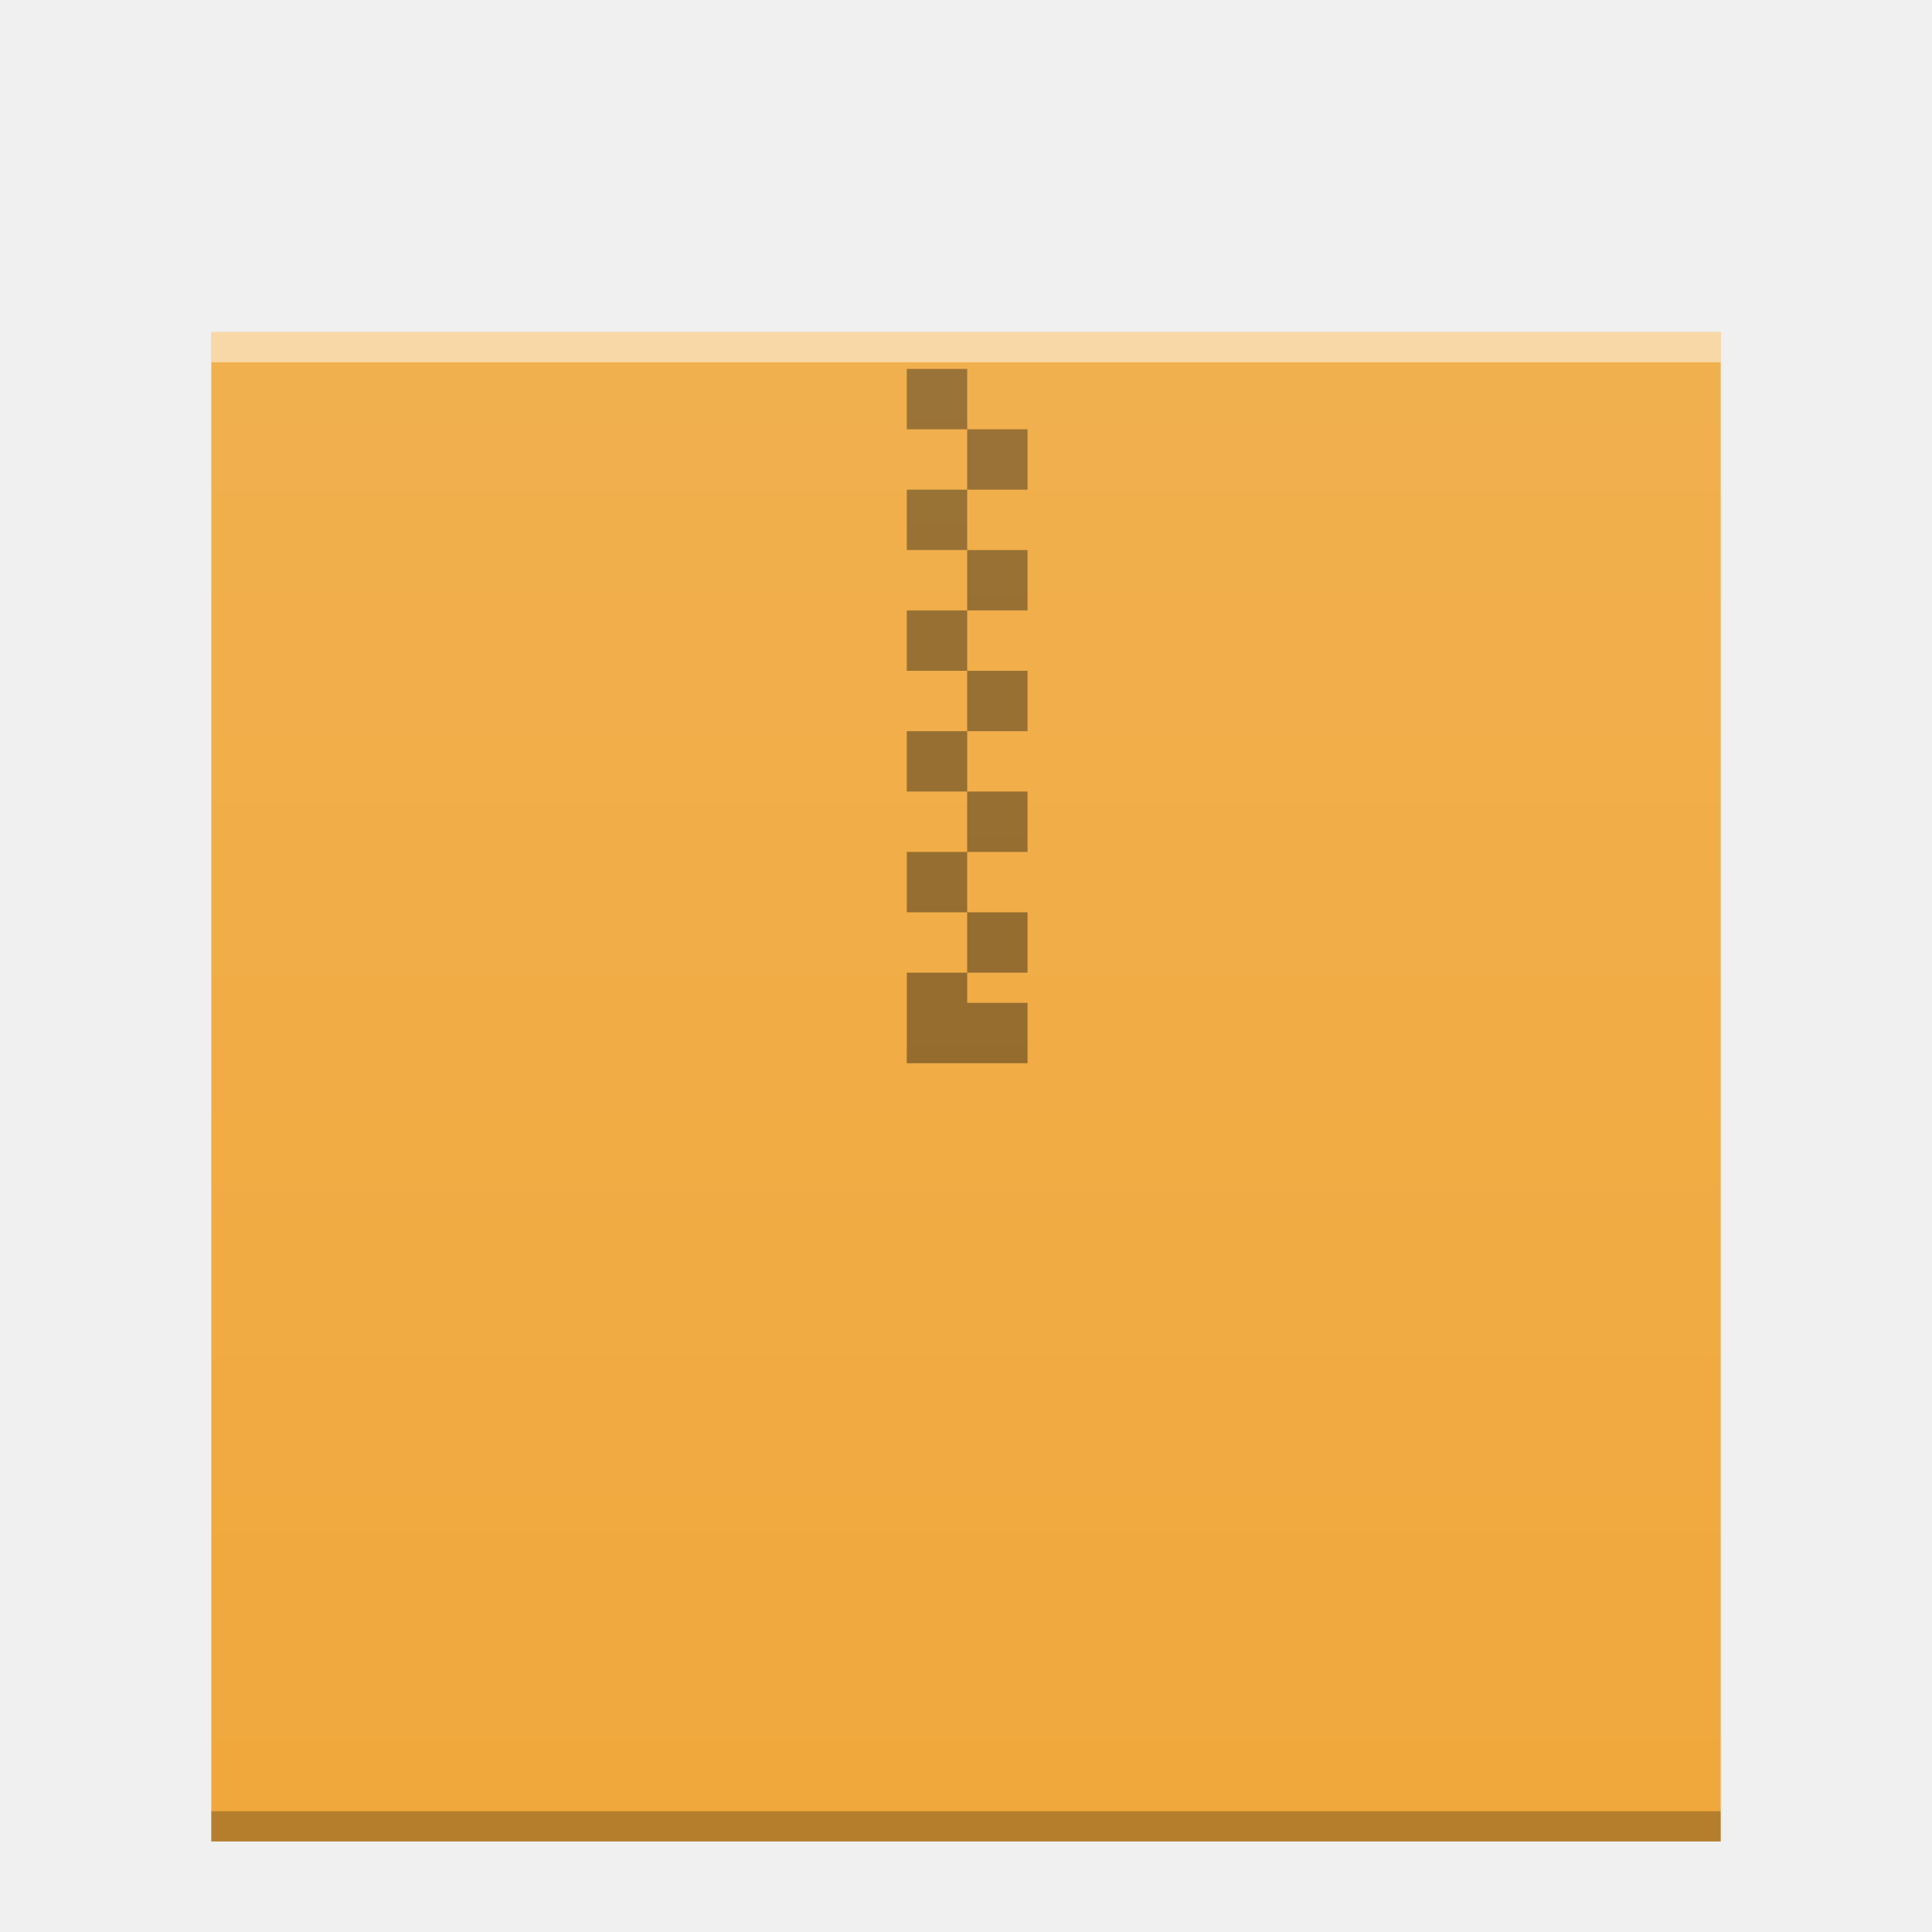
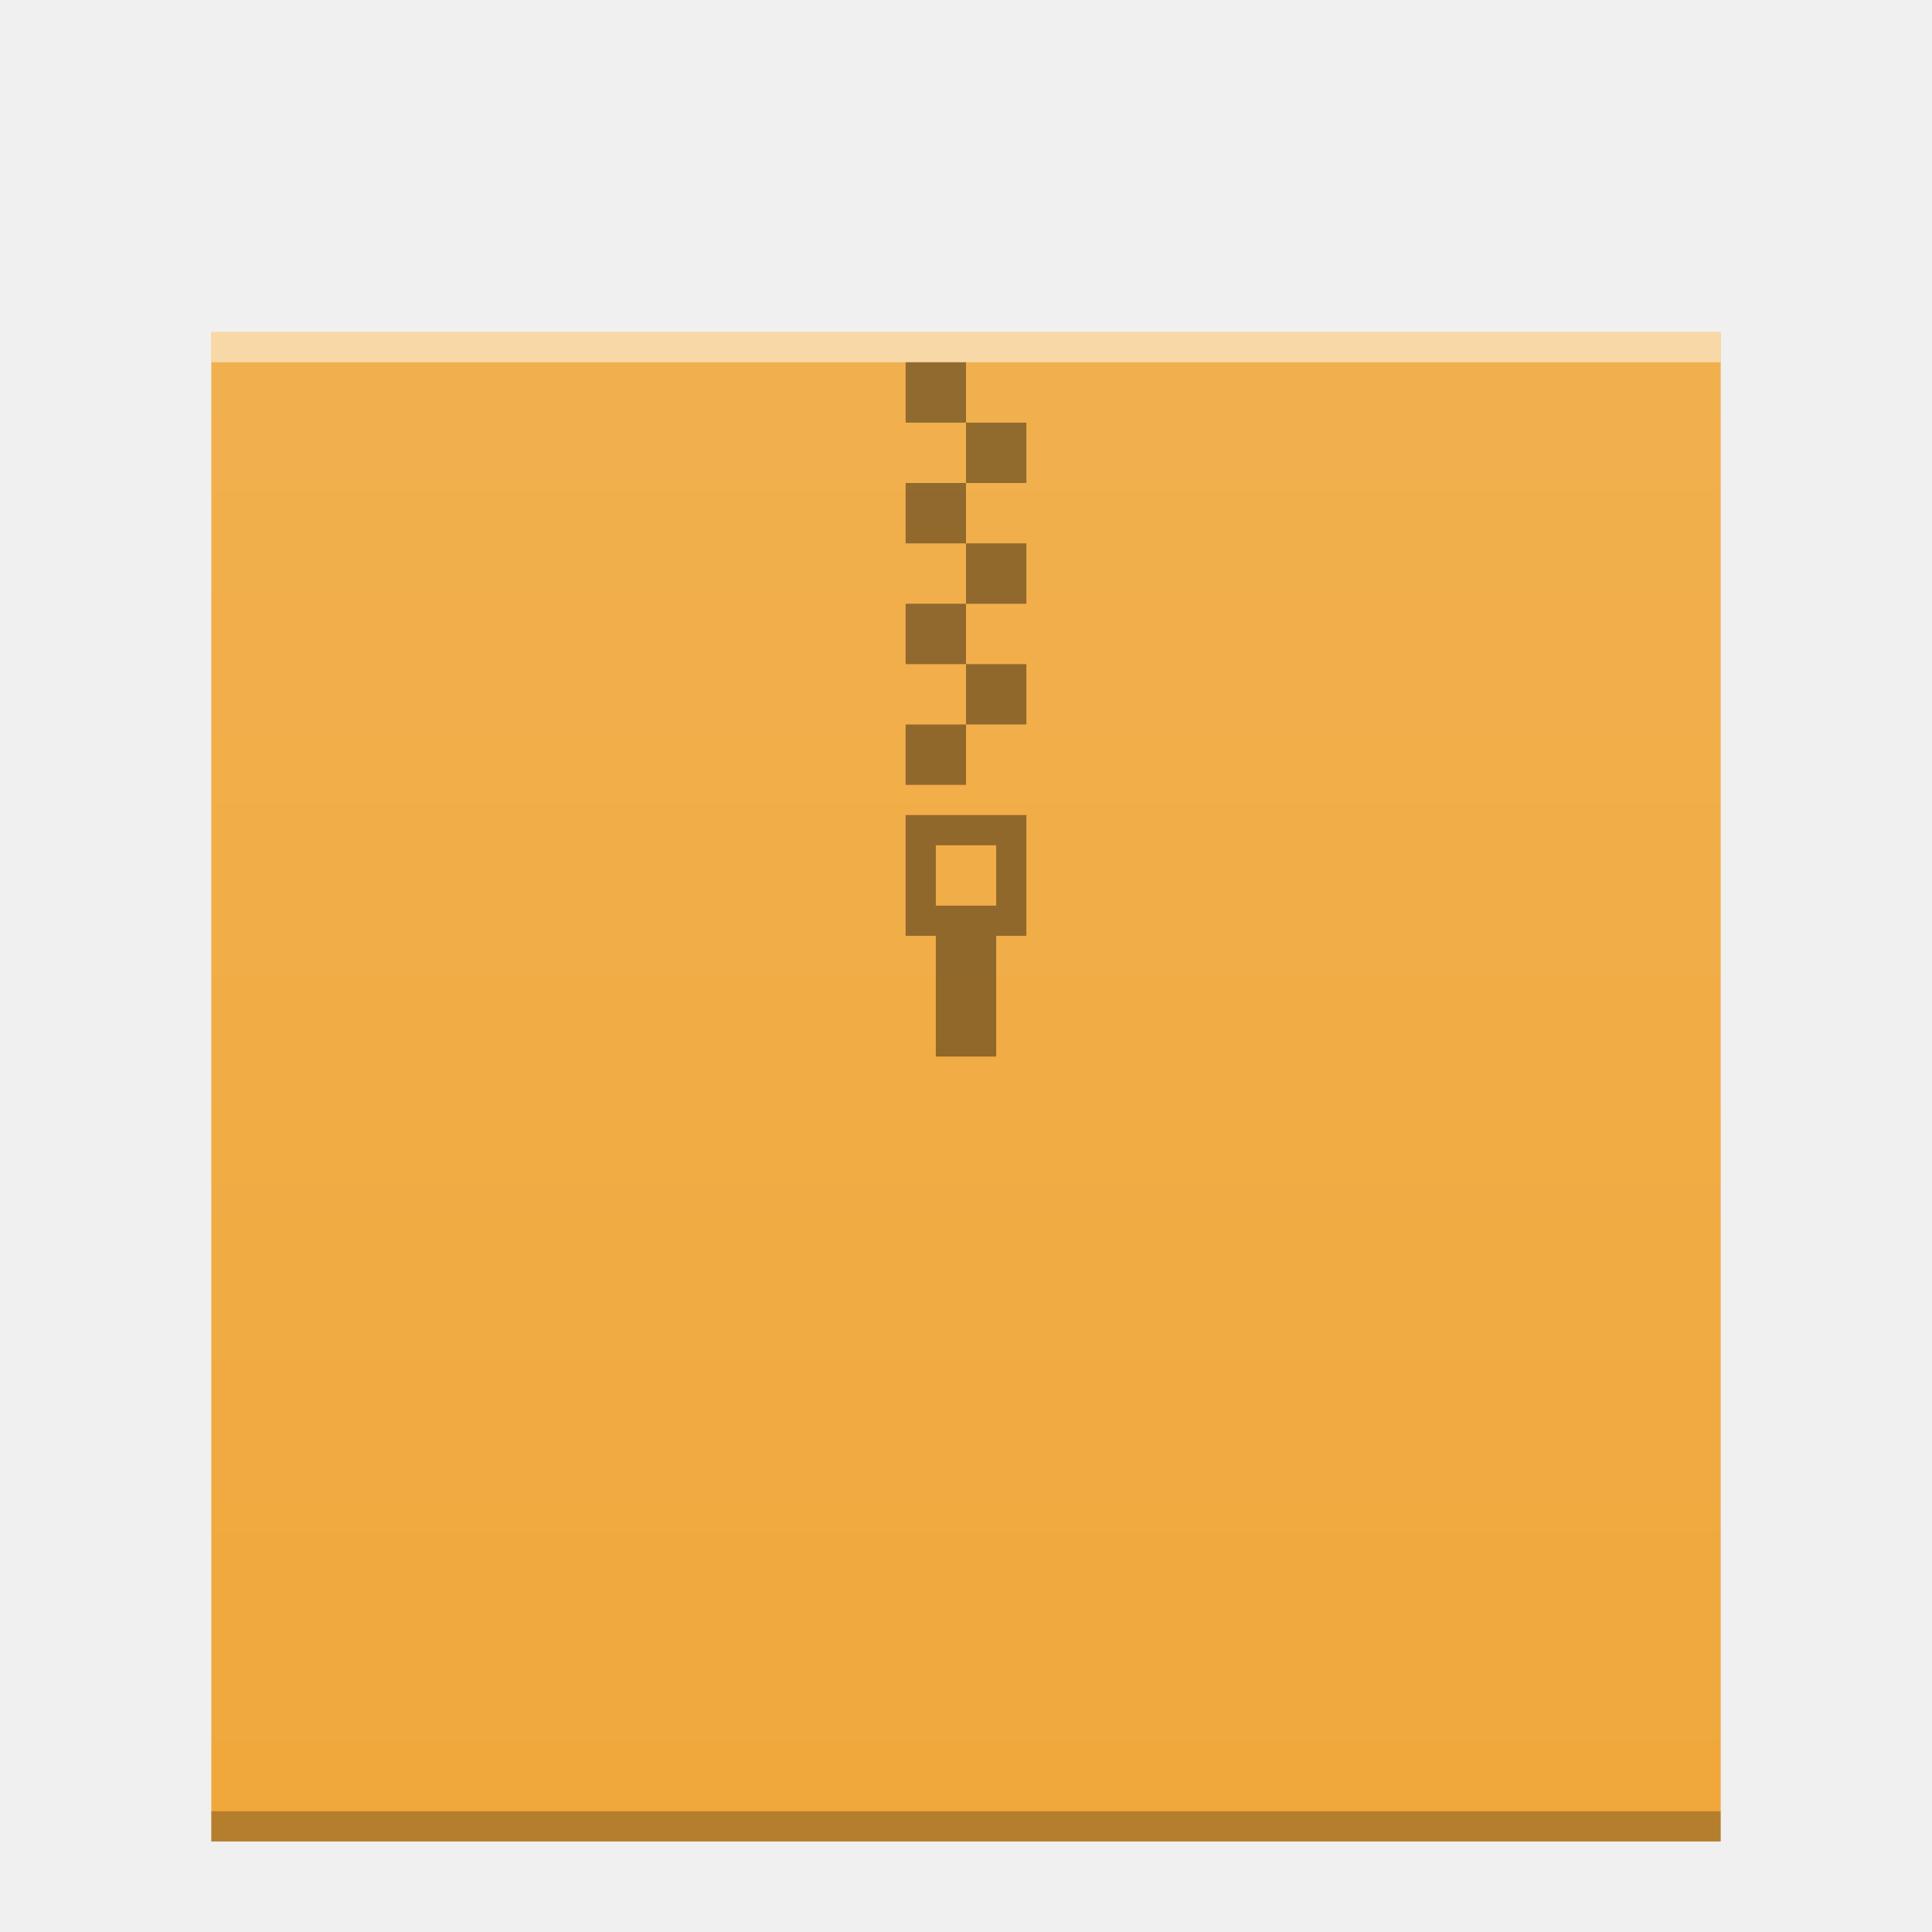
<svg xmlns="http://www.w3.org/2000/svg" xmlns:xlink="http://www.w3.org/1999/xlink" width="64" version="1.1" viewBox="0 0 64 64" height="64" id="svg2">
  <defs id="defs4">
-     <linearGradient id="linearGradient4300-2">
-       <stop style="stop-color:#f5ce5b" id="stop4302-4" />
-       <stop offset="1" style="stop-color:#f5d76e" id="stop4304-1" />
-     </linearGradient>
-     <linearGradient id="linearGradient4300-2-6">
-       <stop style="stop-color:#3a539b" id="stop4302-4-7" />
-       <stop offset="1" style="stop-color:#3f5aa9" id="stop4304-1-5" />
-     </linearGradient>
-     <linearGradient gradientUnits="userSpaceOnUse" x2="0" y2="512.8" y1="543.8" id="a">
-       <stop id="stop4264" stop-color="#cea476" />
-       <stop id="stop4266" stop-color="#dab58b" offset="1" />
-     </linearGradient>
    <linearGradient xlink:href="#linearGradient6251" id="linearGradient4850" gradientUnits="userSpaceOnUse" gradientTransform="matrix(1,0,0,0.8458734,-47,-272.7346)" x1="58" y1="393.953" x2="58" y2="324.659" />
    <linearGradient id="linearGradient6251">
      <stop style="stop-color:#ffffff;stop-opacity:0" offset="0" id="stop6253" />
      <stop style="stop-color:#ffffff;stop-opacity:0.2" offset="1" id="stop6255" />
    </linearGradient>
  </defs>
  <path style="fill:none" id="rect4323" d="m -62.39,20.729 -12,4 0,13.545 4,-1.545 0,-11 8,-1.715 0,16.049 -12,-1.334 12,4 6,-2 0,-18 -6,-2 z" />
-   <g id="g4265">
-     <rect y="11" x="7" height="50" width="50" id="rect4838" style="color:#000000;clip-rule:nonzero;display:inline;overflow:visible;visibility:visible;opacity:1;isolation:auto;mix-blend-mode:normal;color-interpolation:sRGB;color-interpolation-filters:linearRGB;solid-color:#000000;solid-opacity:1;fill:#f0a83c;fill-opacity:1;fill-rule:nonzero;stroke:none;stroke-width:1;stroke-linecap:butt;stroke-linejoin:miter;stroke-miterlimit:4;stroke-dasharray:none;stroke-dashoffset:0;stroke-opacity:1;marker:none;color-rendering:auto;image-rendering:auto;shape-rendering:auto;text-rendering:auto;enable-background:accumulate;filter-blend-mode:normal;filter-gaussianBlur-deviation:0" />
-     <rect width="50" x="7" y="60" height="1" style="color:#000000;clip-rule:nonzero;display:inline;overflow:visible;visibility:visible;opacity:0.25;isolation:auto;mix-blend-mode:normal;color-interpolation:sRGB;color-interpolation-filters:linearRGB;solid-color:#000000;solid-opacity:1;fill:#000000;fill-opacity:1;fill-rule:nonzero;stroke-width:1;stroke-linecap:butt;stroke-linejoin:miter;stroke-miterlimit:4;stroke-dasharray:none;stroke-dashoffset:0;stroke-opacity:1;color-rendering:auto;image-rendering:auto;shape-rendering:auto;text-rendering:auto;enable-background:accumulate;filter-blend-mode:normal;filter-gaussianBlur-deviation:0" id="rect4840" />
-     <rect width="50" x="7" y="11" height="1" style="color:#000000;clip-rule:nonzero;display:inline;overflow:visible;visibility:visible;opacity:0.5;isolation:auto;mix-blend-mode:normal;color-interpolation:sRGB;color-interpolation-filters:linearRGB;solid-color:#000000;solid-opacity:1;fill:#ffffff;fill-opacity:1;fill-rule:nonzero;stroke-width:1;stroke-linecap:butt;stroke-linejoin:miter;stroke-miterlimit:4;stroke-dasharray:none;stroke-dashoffset:0;stroke-opacity:1;color-rendering:auto;image-rendering:auto;shape-rendering:auto;text-rendering:auto;enable-background:accumulate;filter-blend-mode:normal;filter-gaussianBlur-deviation:0" id="rect4842" />
-     <path id="path4846" d="m 32.039,12.221 -2,-10e-6 0,2 2,10e-6 z m 0,2 0,2 2,0 0,-2 z m 0,2 -2,0 0,2 2,0 z m 0,2 0,2 2,0 0,-2 z m 0,2 -2,0 0,2 2,0 z m 0,2 0,2 2,0 0,-2 z m 0,2 -2,0 0,2 2,0 z m 0,2 0,2 2,0 0,-2 z m 0,2 -2,0 0,2 2,0 z m 0,2 0,2 2,0 0,-2 z m 0,2 -2,0 0,2 0,1 4,0 0,-1 0,-1 -2,0 z" style="color:#000000;clip-rule:nonzero;display:inline;overflow:visible;visibility:visible;opacity:0.4;isolation:auto;mix-blend-mode:normal;color-interpolation:sRGB;color-interpolation-filters:linearRGB;solid-color:#000000;solid-opacity:1;fill:#000000;fill-opacity:1;fill-rule:nonzero;stroke-width:1;stroke-linecap:butt;stroke-linejoin:miter;stroke-miterlimit:4;stroke-dasharray:none;stroke-dashoffset:0;stroke-opacity:1;color-rendering:auto;image-rendering:auto;shape-rendering:auto;text-rendering:auto;enable-background:accumulate;filter-blend-mode:normal;filter-gaussianBlur-deviation:0" />
-     <rect style="color:#000000;clip-rule:nonzero;display:inline;overflow:visible;visibility:visible;opacity:0.552;isolation:auto;mix-blend-mode:normal;color-interpolation:sRGB;color-interpolation-filters:linearRGB;solid-color:#000000;solid-opacity:1;fill:url(#linearGradient4850);fill-opacity:1;fill-rule:nonzero;stroke:none;stroke-width:1;stroke-linecap:butt;stroke-linejoin:miter;stroke-miterlimit:4;stroke-dasharray:none;stroke-dashoffset:0;stroke-opacity:1;marker:none;color-rendering:auto;image-rendering:auto;shape-rendering:auto;text-rendering:auto;enable-background:accumulate" id="rect4848" width="50" height="50" x="7" y="11" />
-   </g>
+   <rect style="color:#000000;clip-rule:nonzero;display:inline;overflow:visible;visibility:visible;opacity:1;isolation:auto;mix-blend-mode:normal;color-interpolation:sRGB;color-interpolation-filters:linearRGB;solid-color:#000000;solid-opacity:1;fill:#f0a83c;fill-opacity:1;fill-rule:nonzero;stroke:none;stroke-width:1;stroke-linecap:butt;stroke-linejoin:miter;stroke-miterlimit:4;stroke-dasharray:none;stroke-dashoffset:0;stroke-opacity:1;marker:none;color-rendering:auto;image-rendering:auto;shape-rendering:auto;text-rendering:auto;enable-background:accumulate" id="rect4838" width="50" height="50" x="7" y="11" />
+   <rect id="rect4840" style="color:#000000;clip-rule:nonzero;display:inline;overflow:visible;visibility:visible;opacity:0.25;isolation:auto;mix-blend-mode:normal;color-interpolation:sRGB;color-interpolation-filters:linearRGB;solid-color:#000000;solid-opacity:1;fill:#000000;fill-opacity:1;fill-rule:nonzero;stroke-width:1;stroke-linecap:butt;stroke-linejoin:miter;stroke-miterlimit:4;stroke-dasharray:none;stroke-dashoffset:0;stroke-opacity:1;color-rendering:auto;image-rendering:auto;shape-rendering:auto;text-rendering:auto;enable-background:accumulate" height="1" y="60" x="7" width="50" />
+   <rect id="rect4842" style="color:#000000;clip-rule:nonzero;display:inline;overflow:visible;visibility:visible;opacity:0.5;isolation:auto;mix-blend-mode:normal;color-interpolation:sRGB;color-interpolation-filters:linearRGB;solid-color:#000000;solid-opacity:1;fill:#ffffff;fill-opacity:1;fill-rule:nonzero;stroke-width:1;stroke-linecap:butt;stroke-linejoin:miter;stroke-miterlimit:4;stroke-dasharray:none;stroke-dashoffset:0;stroke-opacity:1;color-rendering:auto;image-rendering:auto;shape-rendering:auto;text-rendering:auto;enable-background:accumulate" height="1" y="11" x="7" width="50" />
+   <rect y="11" x="7" height="50" width="50" id="rect4848" style="color:#000000;clip-rule:nonzero;display:inline;overflow:visible;visibility:visible;opacity:0.552;isolation:auto;mix-blend-mode:normal;color-interpolation:sRGB;color-interpolation-filters:linearRGB;solid-color:#000000;solid-opacity:1;fill:url(#linearGradient4850);fill-opacity:1;fill-rule:nonzero;stroke:none;stroke-width:1;stroke-linecap:butt;stroke-linejoin:miter;stroke-miterlimit:4;stroke-dasharray:none;stroke-dashoffset:0;stroke-opacity:1;marker:none;color-rendering:auto;image-rendering:auto;shape-rendering:auto;text-rendering:auto;enable-background:accumulate" />
+   <path style="opacity:0.4;fill:#000000;fill-opacity:1" d="m 30,12 0,2 2,0 0,-2 -2,0 z m 2,2 0,2 2,0 0,-2 -2,0 z m 0,2 -2,0 0,2 2,0 0,-2 z m 0,2 0,2 2,0 0,-2 -2,0 z m 0,2 -2,0 0,2 2,0 0,-2 z m 0,2 0,2 2,0 0,-2 -2,0 z m 0,2 -2,0 0,2 2,0 0,-2 z m -2,3 0,4 1,0 0,4 2,0 0,-4 1,0 0,-4 -4,0 z m 1,1 2,0 0,2 -2,0 0,-2 z" id="rect4173-3-3" />
</svg>
